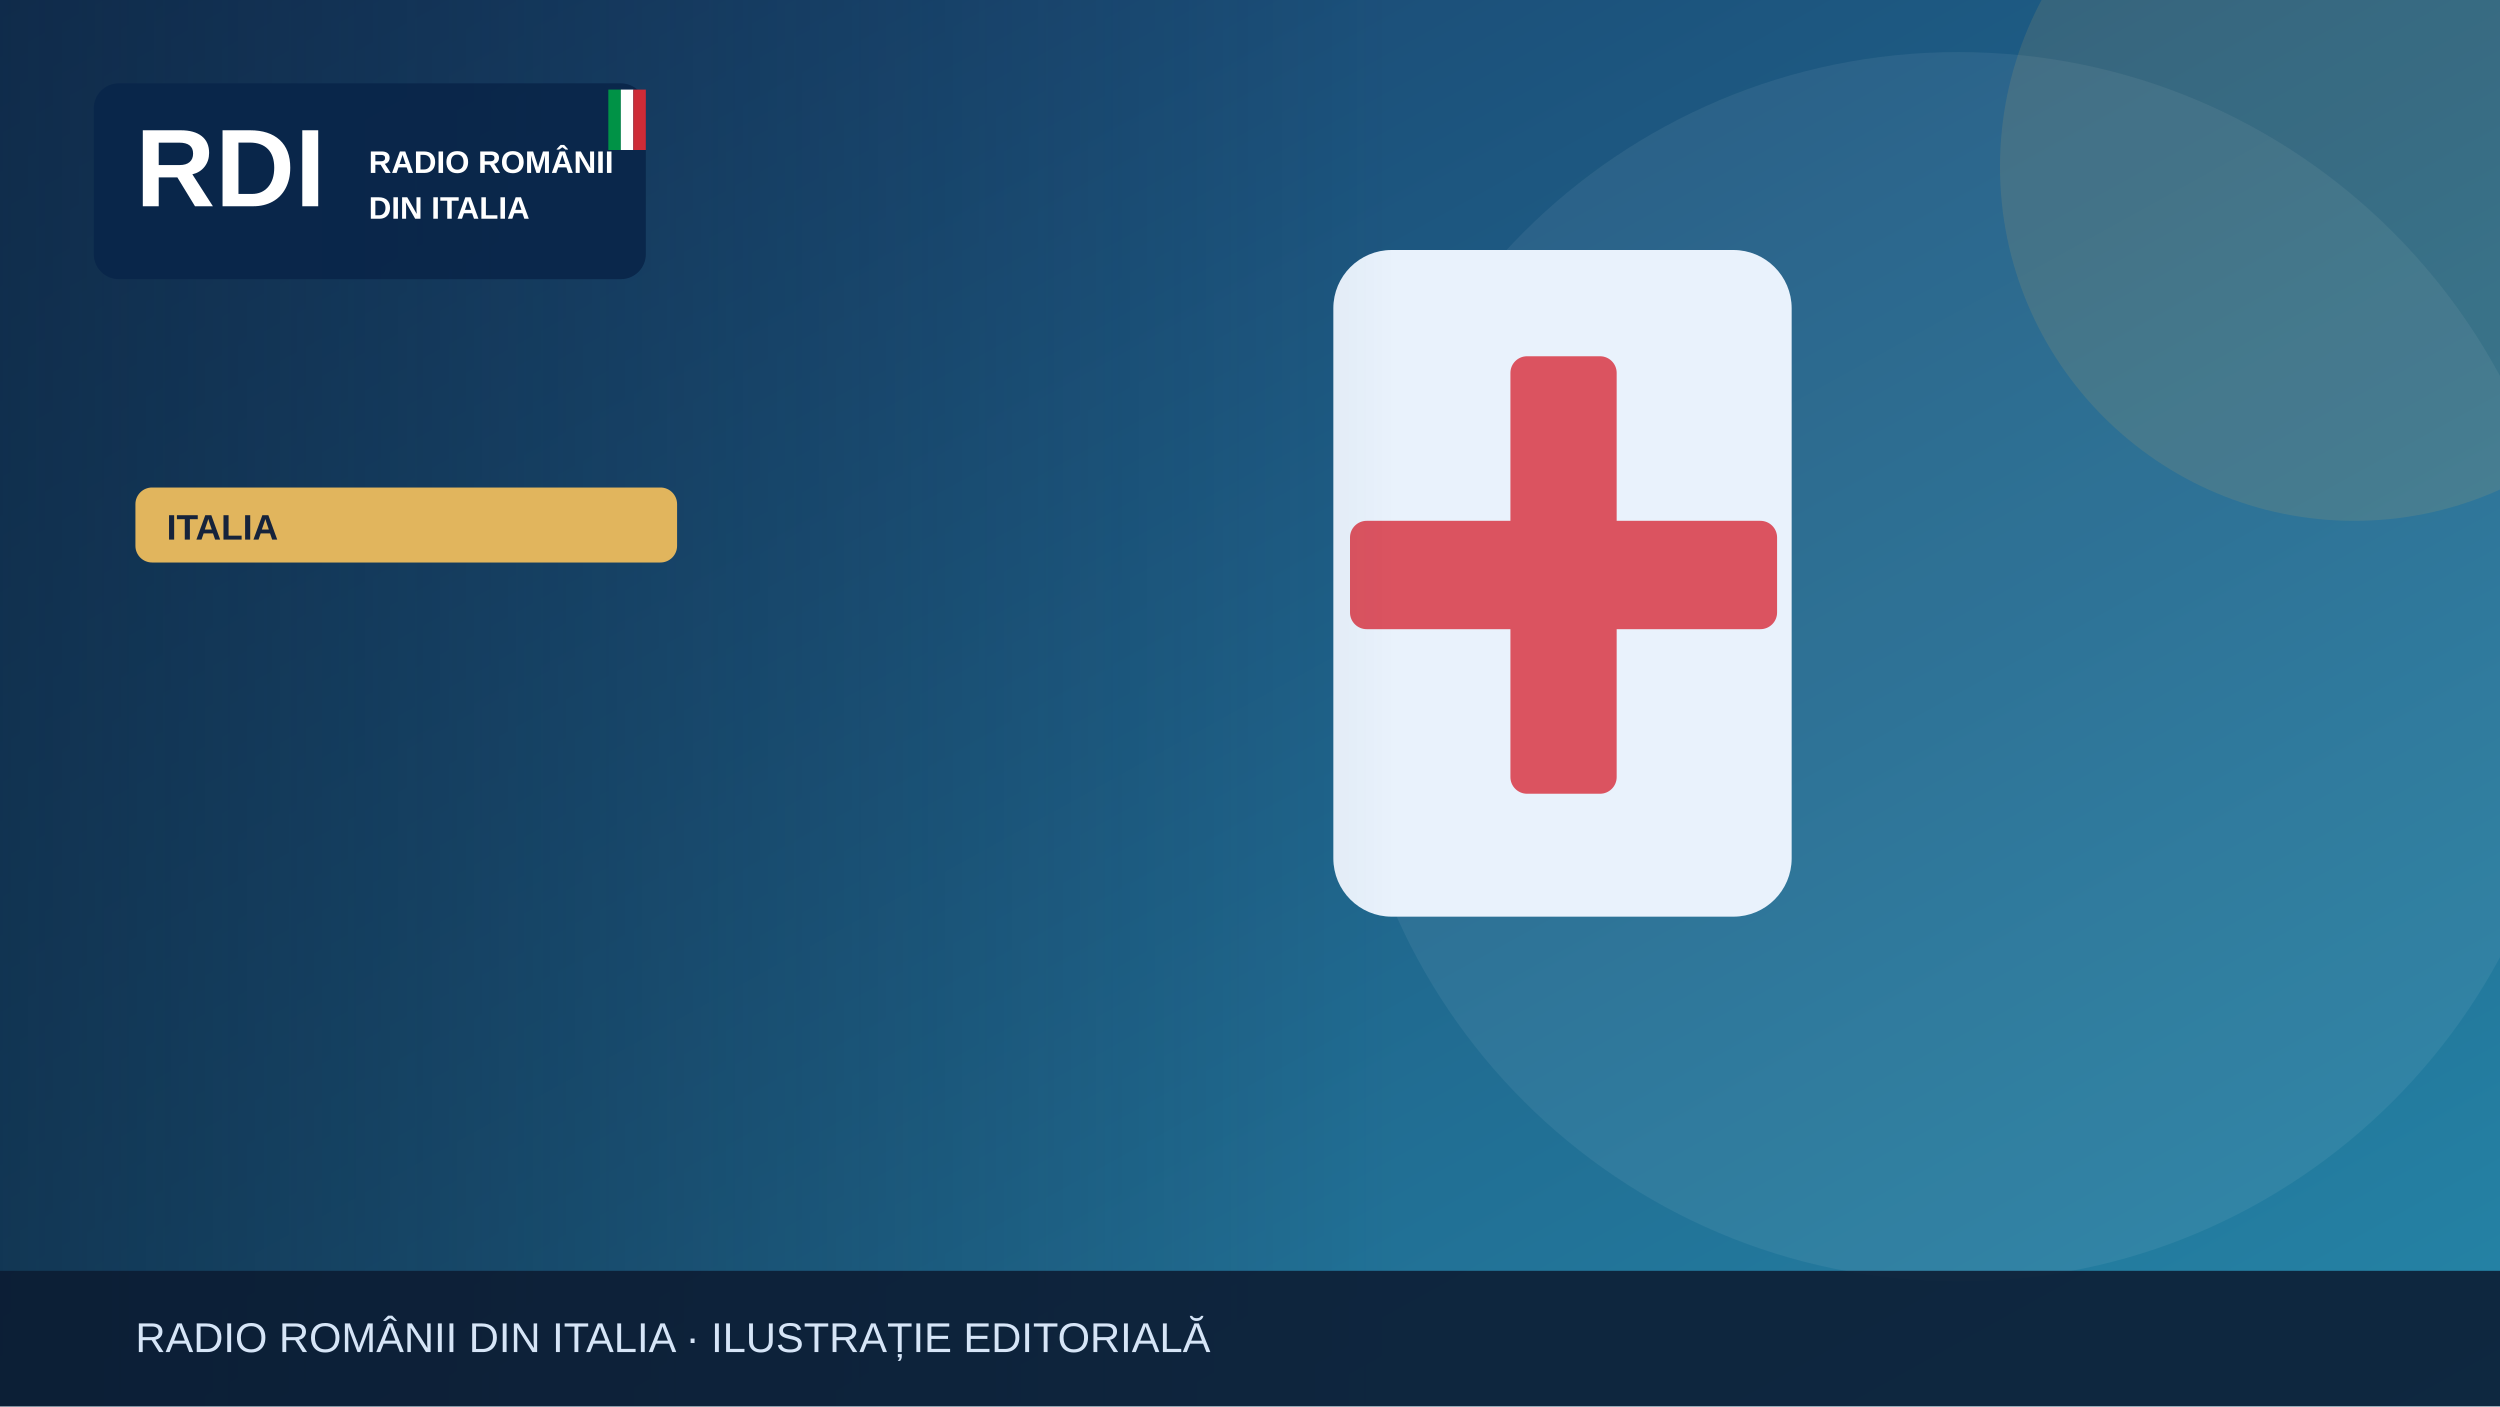
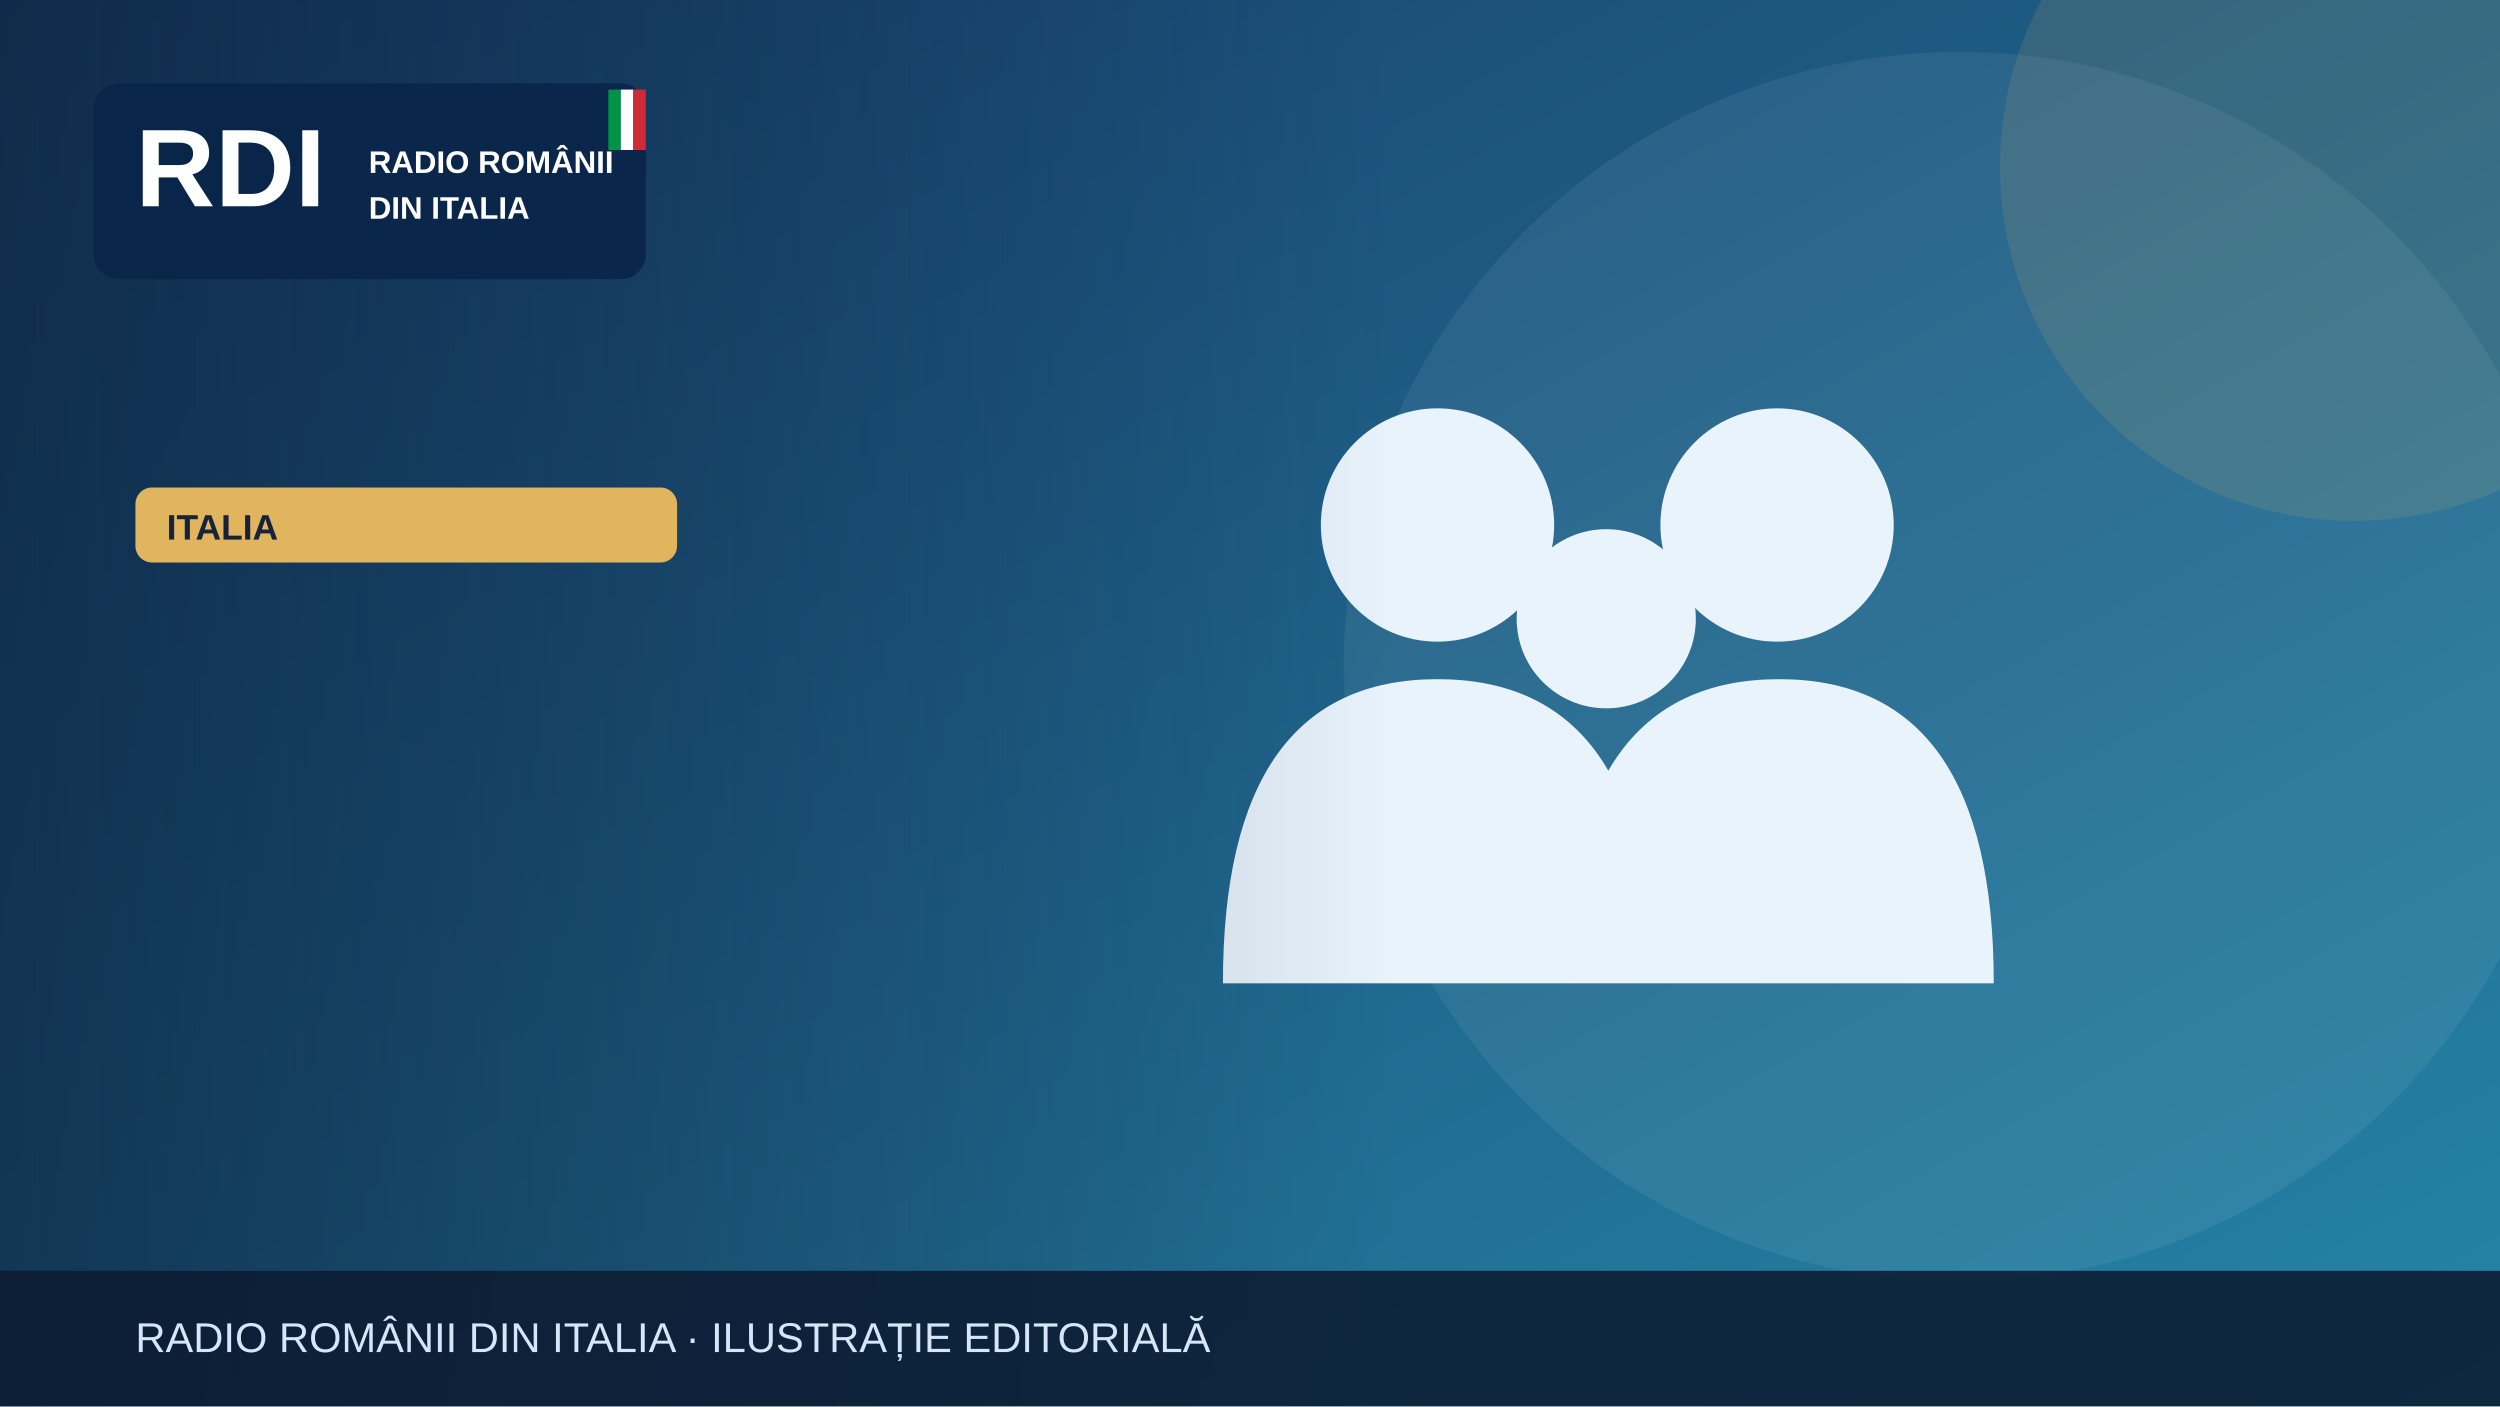
<svg xmlns="http://www.w3.org/2000/svg" width="1200" height="675" viewBox="0 0 1200 675" role="img" aria-label="Illustrazione editoriale RDI">
  <defs>
    <linearGradient id="bg" x2="1" y2="1">
      <stop stop-color="#183c69" />
      <stop offset="1" stop-color="#2585a7" />
    </linearGradient>
    <linearGradient id="shade">
      <stop stop-color="#0b223a" stop-opacity=".65" />
      <stop offset="1" stop-color="#0b223a" stop-opacity="0" />
    </linearGradient>
  </defs>
  <rect width="1200" height="675" fill="url(#bg)" />
  <circle cx="940" cy="320" r="295" fill="#fff" opacity=".065" />
  <circle cx="1130" cy="80" r="170" fill="#e1b55d" opacity=".13" />
  <g>
-     <rect x="640" y="120" width="220" height="320" rx="28" fill="#e9f2fc" />
-     <rect x="725" y="171" width="51" height="210" rx="8" fill="#db5360" />
-     <rect x="648" y="250" width="205" height="52" rx="8" fill="#db5360" />
+     <g fill="#e9f3fc">
+       <circle cx="690" cy="252" r="56" />
+       <circle cx="853" cy="252" r="56" />
+       <circle cx="771" cy="297" r="43" />
+       <path d="M587 472q0-146 103-146t103 146Zm164 0q0-146 103-146t103 146Z" />
+     </g>
  </g>
  <rect x="0" y="0" width="670" height="675" fill="url(#shade)" />
  <rect x="45" y="40" width="265" height="94" rx="12" fill="#09264a" opacity=".97" />
  <text x="65" y="99" font-family="Arial,sans-serif" font-size="53" font-weight="900" fill="white">RDI</text>
  <text x="177" y="83" font-family="Arial,sans-serif" font-size="15" font-weight="800" fill="white">RADIO ROMÂNII</text>
  <text x="177" y="105" font-family="Arial,sans-serif" font-size="15" font-weight="800" fill="white">DIN ITALIA</text>
  <rect x="292" y="43" width="6" height="29" fill="#009246" />
  <rect x="298" y="43" width="6" height="29" fill="#fff" />
  <rect x="304" y="43" width="6" height="29" fill="#ce2b37" />
  <rect x="65" y="234" width="260" height="36" rx="8" fill="#e1b55d" />
  <text x="80" y="259" font-family="Arial,sans-serif" font-size="17" font-weight="800" fill="#16233b">ITALIA</text>
  <rect y="610" width="1200" height="65" fill="#0b1b32" opacity=".88" />
  <text x="65" y="649" font-family="Arial,sans-serif" font-size="20" fill="#d6e5f7">RADIO ROMÂNII DIN ITALIA · ILUSTRAȚIE EDITORIALĂ</text>
</svg>
